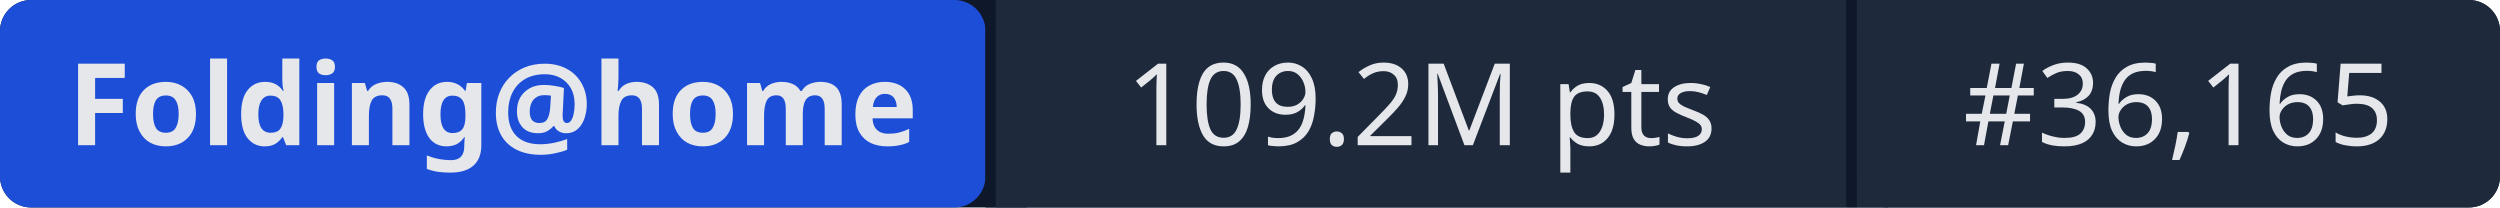
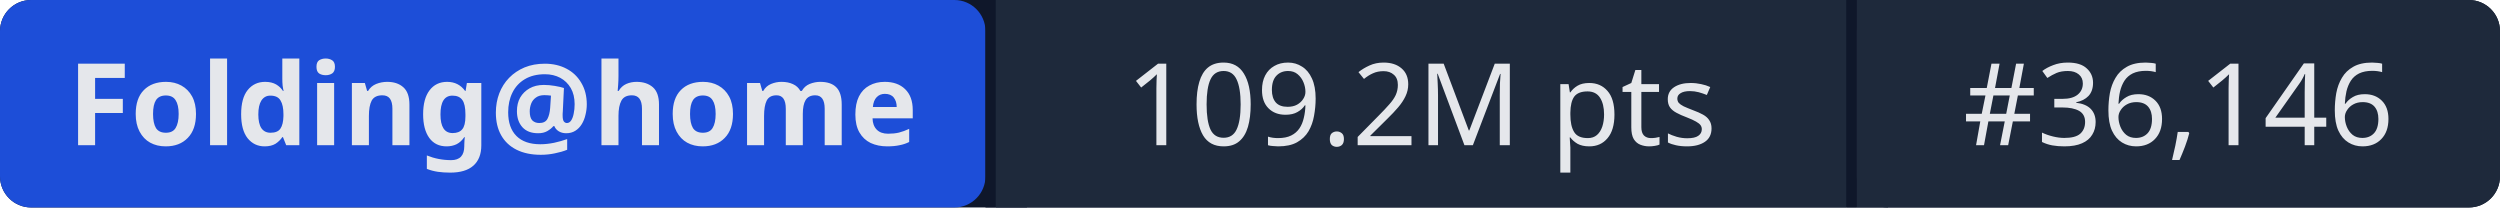
- <svg xmlns="http://www.w3.org/2000/svg" width="241" height="20" role="img" aria-label="Folding@home: 109.2M pts | #36,165">
+ <svg xmlns="http://www.w3.org/2000/svg" width="241" height="20" role="img" aria-label="Folding@home: 109.2M pts | #36,146">
  <rect width="241" height="20" rx="3" fill="#0f172a" />
  <rect x="0" width="95" height="20" rx="3" fill="#1d4ed8" />
  <rect x="95" width="1" height="20" fill="#0f172a" />
  <rect x="96" width="82" height="20" fill="#1e293b" />
  <rect x="178" width="1" height="20" fill="#0f172a" />
  <rect x="179" width="62" height="20" rx="3" fill="#1e293b" />
  <rect x="96" width="3" height="20" fill="#1e293b" />
  <rect x="179" width="3" height="20" fill="#1e293b" />
  <g fill="#e5e7eb" font-family="system-ui,sans-serif" font-size="11" text-anchor="middle">
    <text x="47.5" y="14" font-weight="600">Folding@home</text>
    <text x="137" y="14">109.2M pts</text>
-     <text x="210" y="14">#36,165</text>
+     <text x="210" y="14">#36,146</text>
  </g>
</svg>
